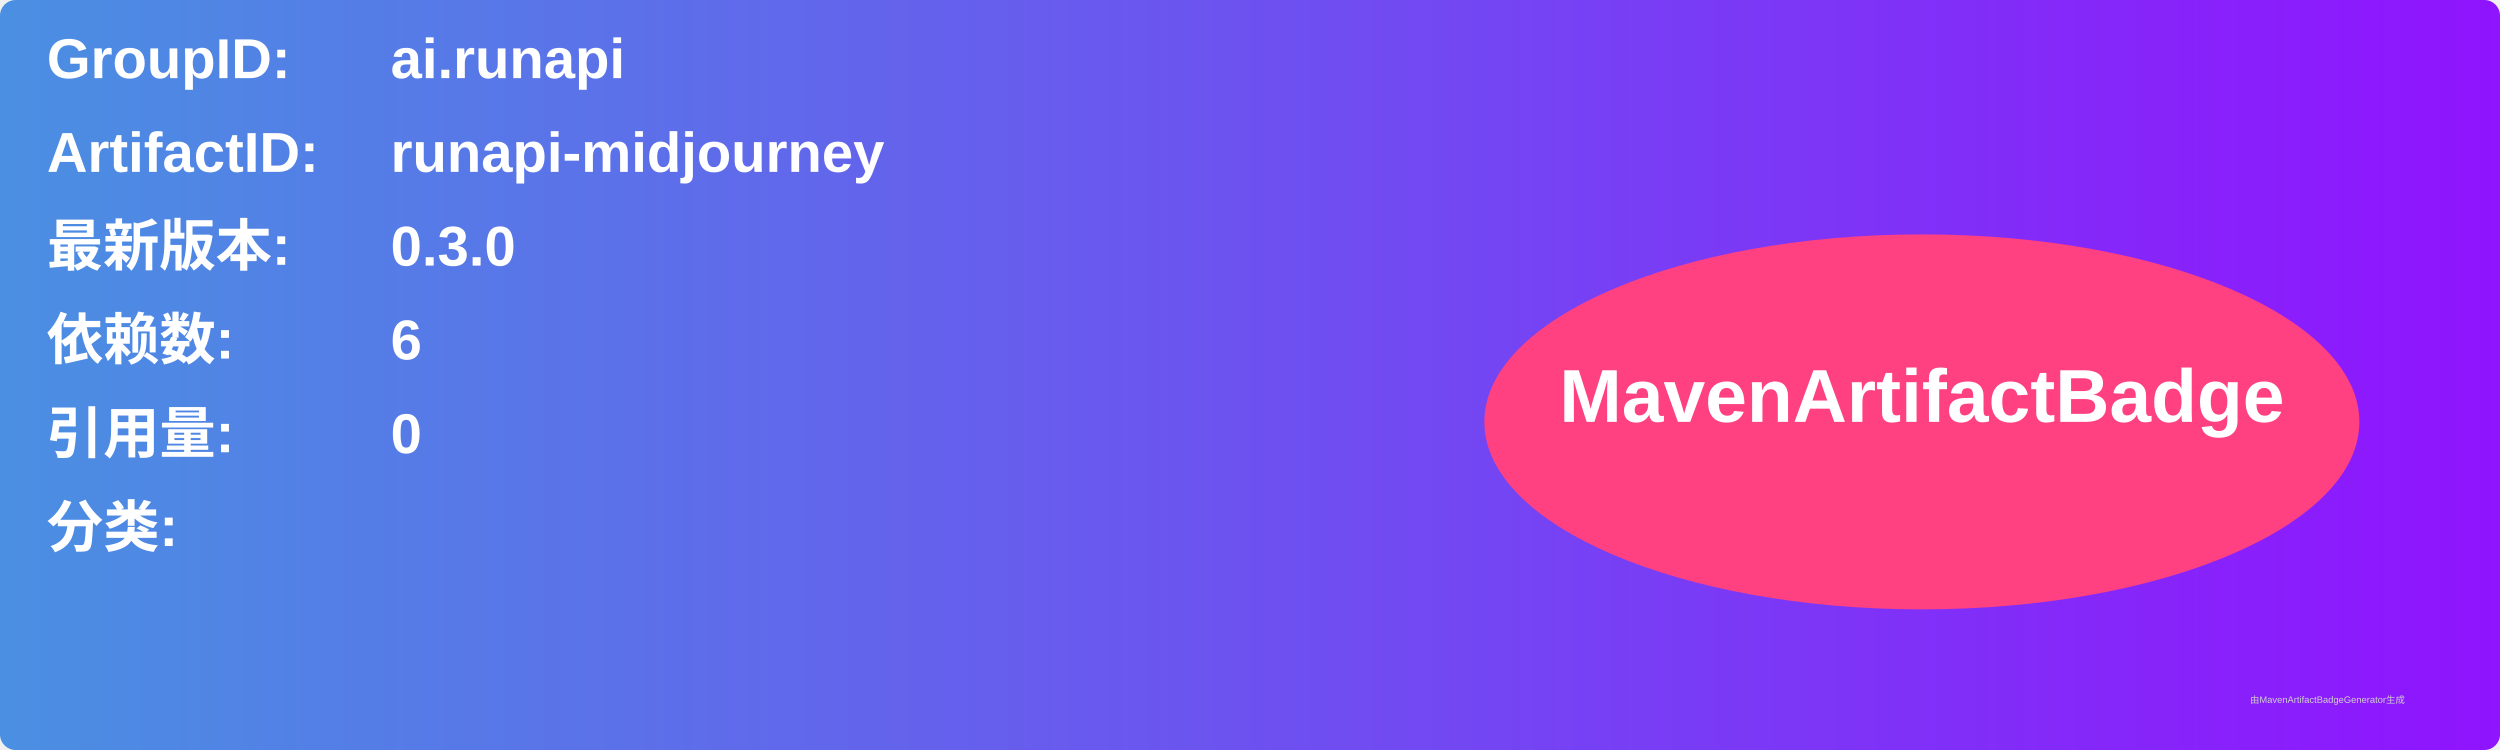
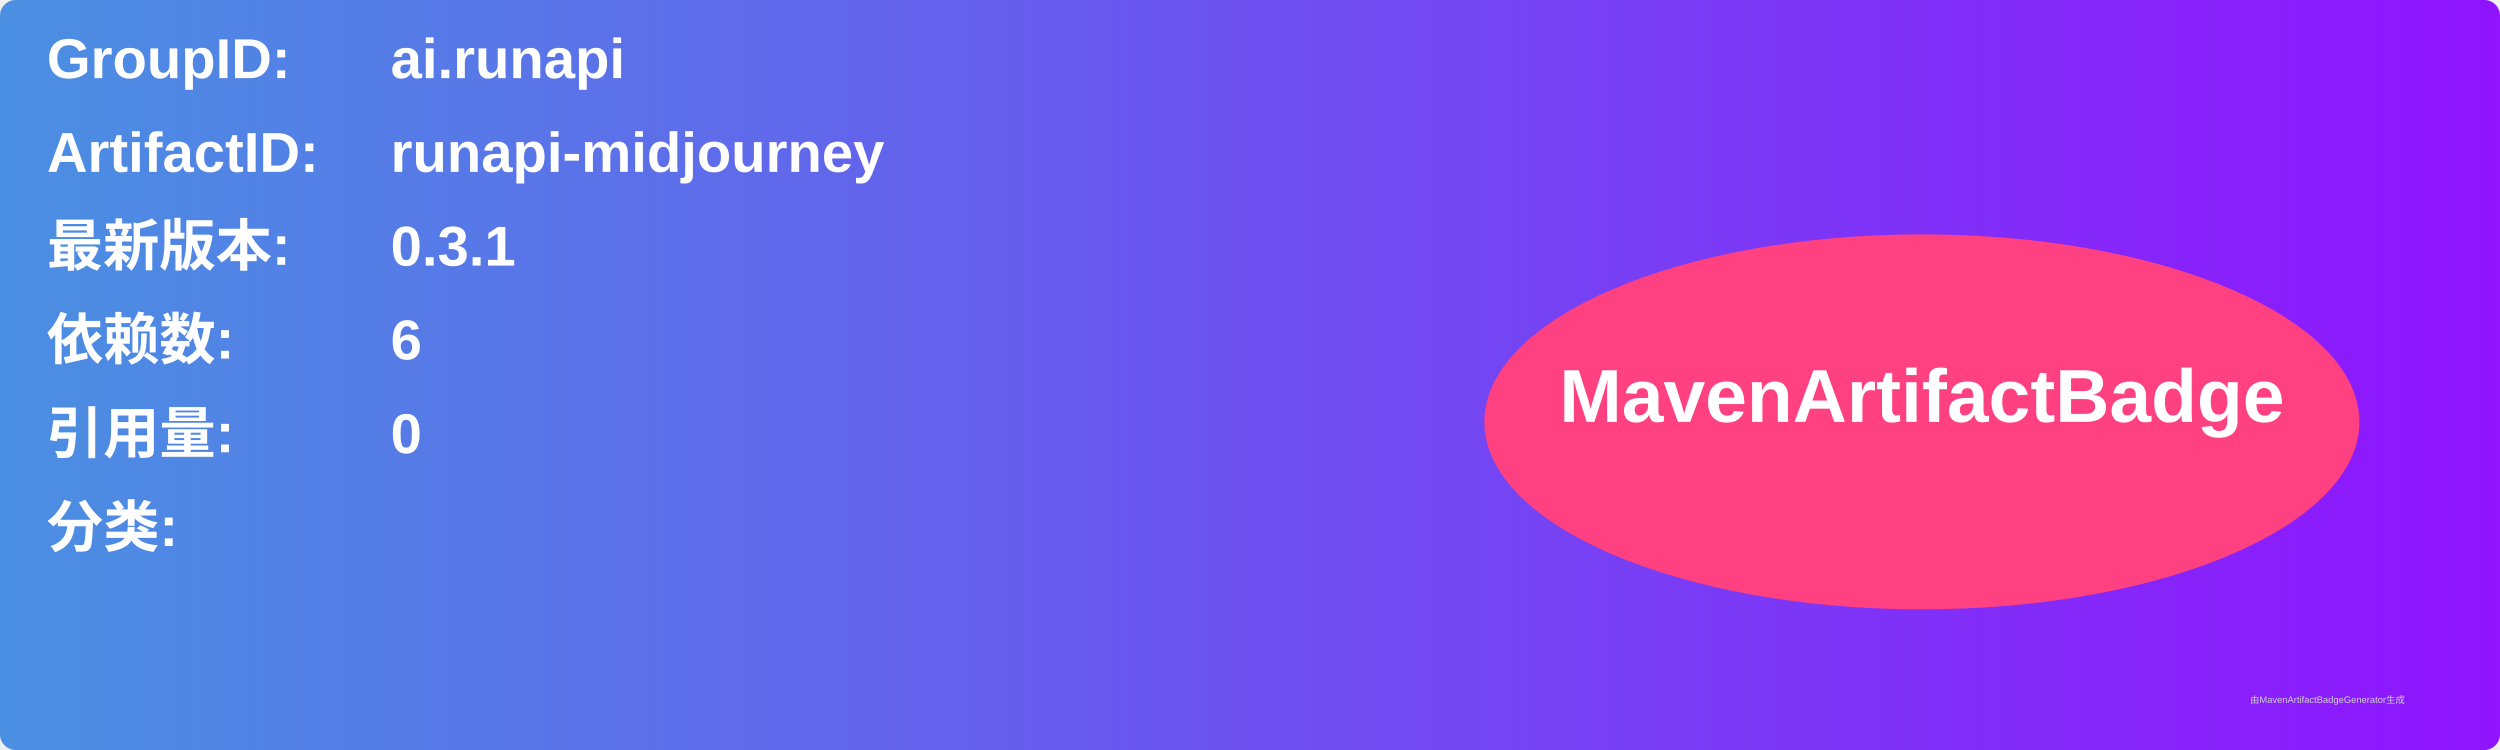
<svg xmlns="http://www.w3.org/2000/svg" width="800" height="240" viewBox="0 0 800 240">
  <linearGradient id="grad" x1="0%" y1="0%" x2="100%" y2="0%">
    <stop offset="0%" stop-color="#4a90e2" />
    <stop offset="100%" stop-color="#9013fe" />
  </linearGradient>
  <rect width="100%" height="100%" rx="5" ry="5" fill="url(#grad)" />
  <g transform="translate(15, 15)">
    <text x="0" y="10" font-family="Arial" font-size="18" fill="white" font-weight="bold" width="260">GroupID:</text>
    <text x="110" y="10" font-family="Arial" font-size="18" fill="white" font-weight="bold" width="460">ai.runapi</text>
    <text x="0" y="40" font-family="Arial" font-size="18" fill="white" font-weight="bold" width="260">ArtifactID:</text>
    <text x="110" y="40" font-family="Arial" font-size="18" fill="white" font-weight="bold" width="460">runapi-midjourney</text>
    <text x="0" y="70" font-family="Arial" font-size="18" fill="white" font-weight="bold">最新版本:</text>
    <text x="110" y="70" font-family="Arial" font-size="18" fill="white" font-weight="bold">
-       <tspan font-weight="bold">0.3.0</tspan>
+       <tspan font-weight="bold">0.3.1</tspan>
    </text>
    <text x="0" y="100" font-family="Arial" font-size="18" fill="white" font-weight="bold">依赖数: </text>
    <text x="110" y="100" font-family="Arial" font-size="18" fill="white">
      <tspan font-weight="bold">6</tspan>
    </text>
    <text x="0" y="130" font-family="Arial" font-size="18" fill="white" font-weight="bold">引用量: </text>
    <text x="110" y="130" font-family="Arial" font-size="18" fill="white">
      <tspan font-weight="bold">0</tspan>
    </text>
    <text x="0" y="160" font-family="Arial" font-size="18" fill="white" font-weight="bold">分类:</text>
    <text x="10" y="190" font-family="Arial" font-size="10" fill="white">
      <tspan font-weight="bold" />
    </text>
    <ellipse cx="600" cy="120" rx="140" ry="60" fill="#ff4081" />
    <text x="600" y="120" text-anchor="middle" font-family="Arial" font-size="24" fill="white" font-weight="bold">MavenArtifactBadge</text>
  </g>
  <text x="720" y="225" font-family="Arial" font-size="3" fill="#d0d0d0">由MavenArtifactBadgeGenerator生成</text>
</svg>
